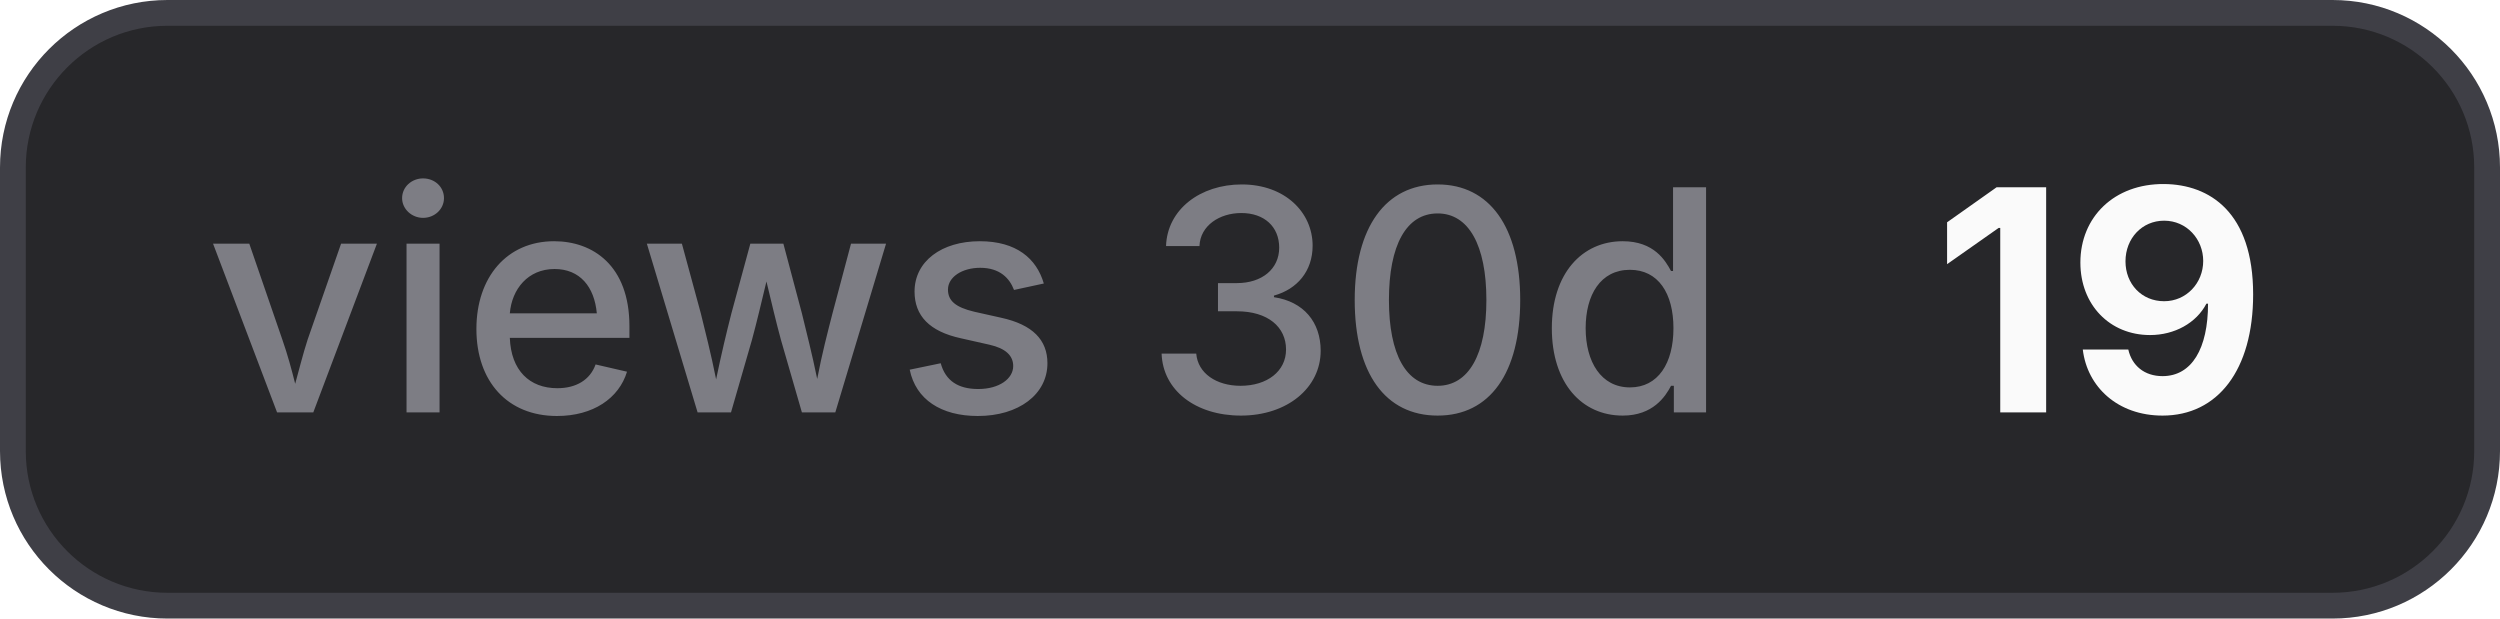
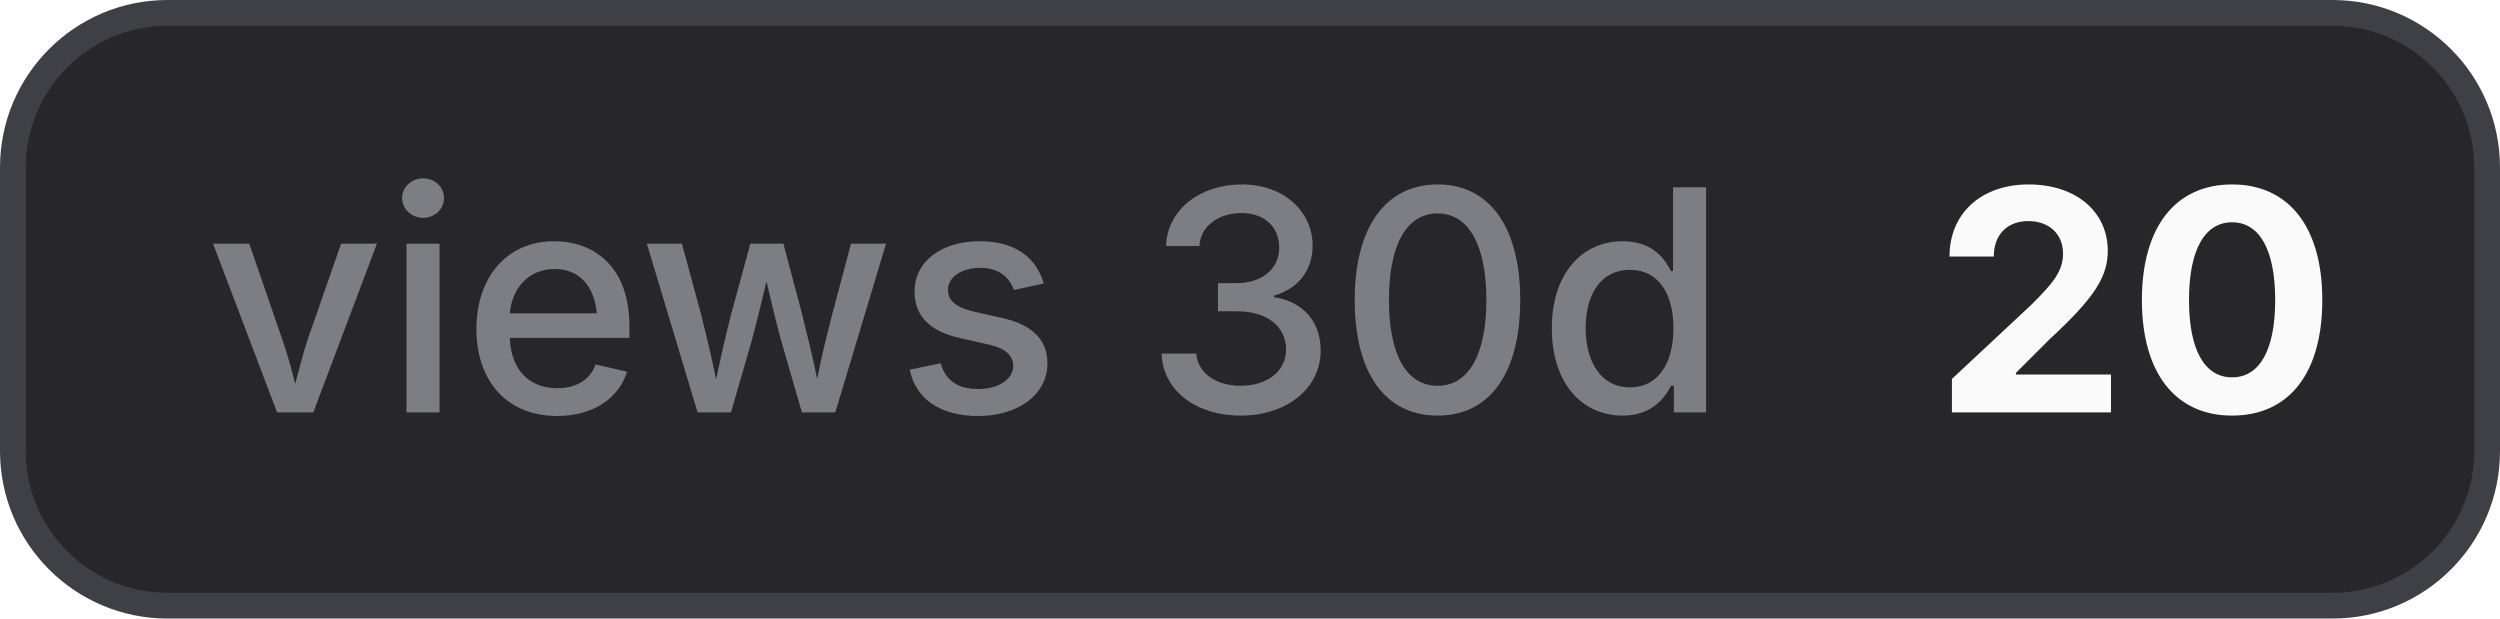
- <svg xmlns="http://www.w3.org/2000/svg" width="97" height="24" viewBox="0 0 97 24" role="img" aria-label="views 30d: 19">
+ <svg xmlns="http://www.w3.org/2000/svg" width="97" height="24" viewBox="0 0 97 24" role="img" aria-label="views 30d: 20">
  <style>
    .bg { fill: #27272a; stroke: #3f3f46; }
    .border { stroke: #3f3f46; }
    .label { fill: #a1a1aa; fill-opacity: 0.7; }
    .value { fill: #fafafa; }
    .icon { color: #fafafa; }
    @media (prefers-color-scheme: light) {
      .bg { fill: #f4f4f5; stroke: #d4d4d8; }
      .border { stroke: #d4d4d8; }
      .label { fill: #71717a; }
      .value { fill: #18181b; }
      .icon { color: #18181b; }
    }
  </style>
  <rect class="bg" x="0.5" y="0.5" width="96" height="23" rx="6" stroke-width="1" />
  <text class="label" x="8" y="16" font-family="Inter,ui-sans-serif,system-ui,-apple-system,BlinkMacSystemFont,Segoe UI,sans-serif" font-size="12" font-weight="500">views 30d</text>
-   <text class="value" x="75" y="16" font-family="Inter,ui-sans-serif,system-ui,-apple-system,BlinkMacSystemFont,Segoe UI,sans-serif" font-size="12" font-weight="700">19</text>
+   <text class="value" x="75" y="16" font-family="Inter,ui-sans-serif,system-ui,-apple-system,BlinkMacSystemFont,Segoe UI,sans-serif" font-size="12" font-weight="700">20</text>
</svg>
